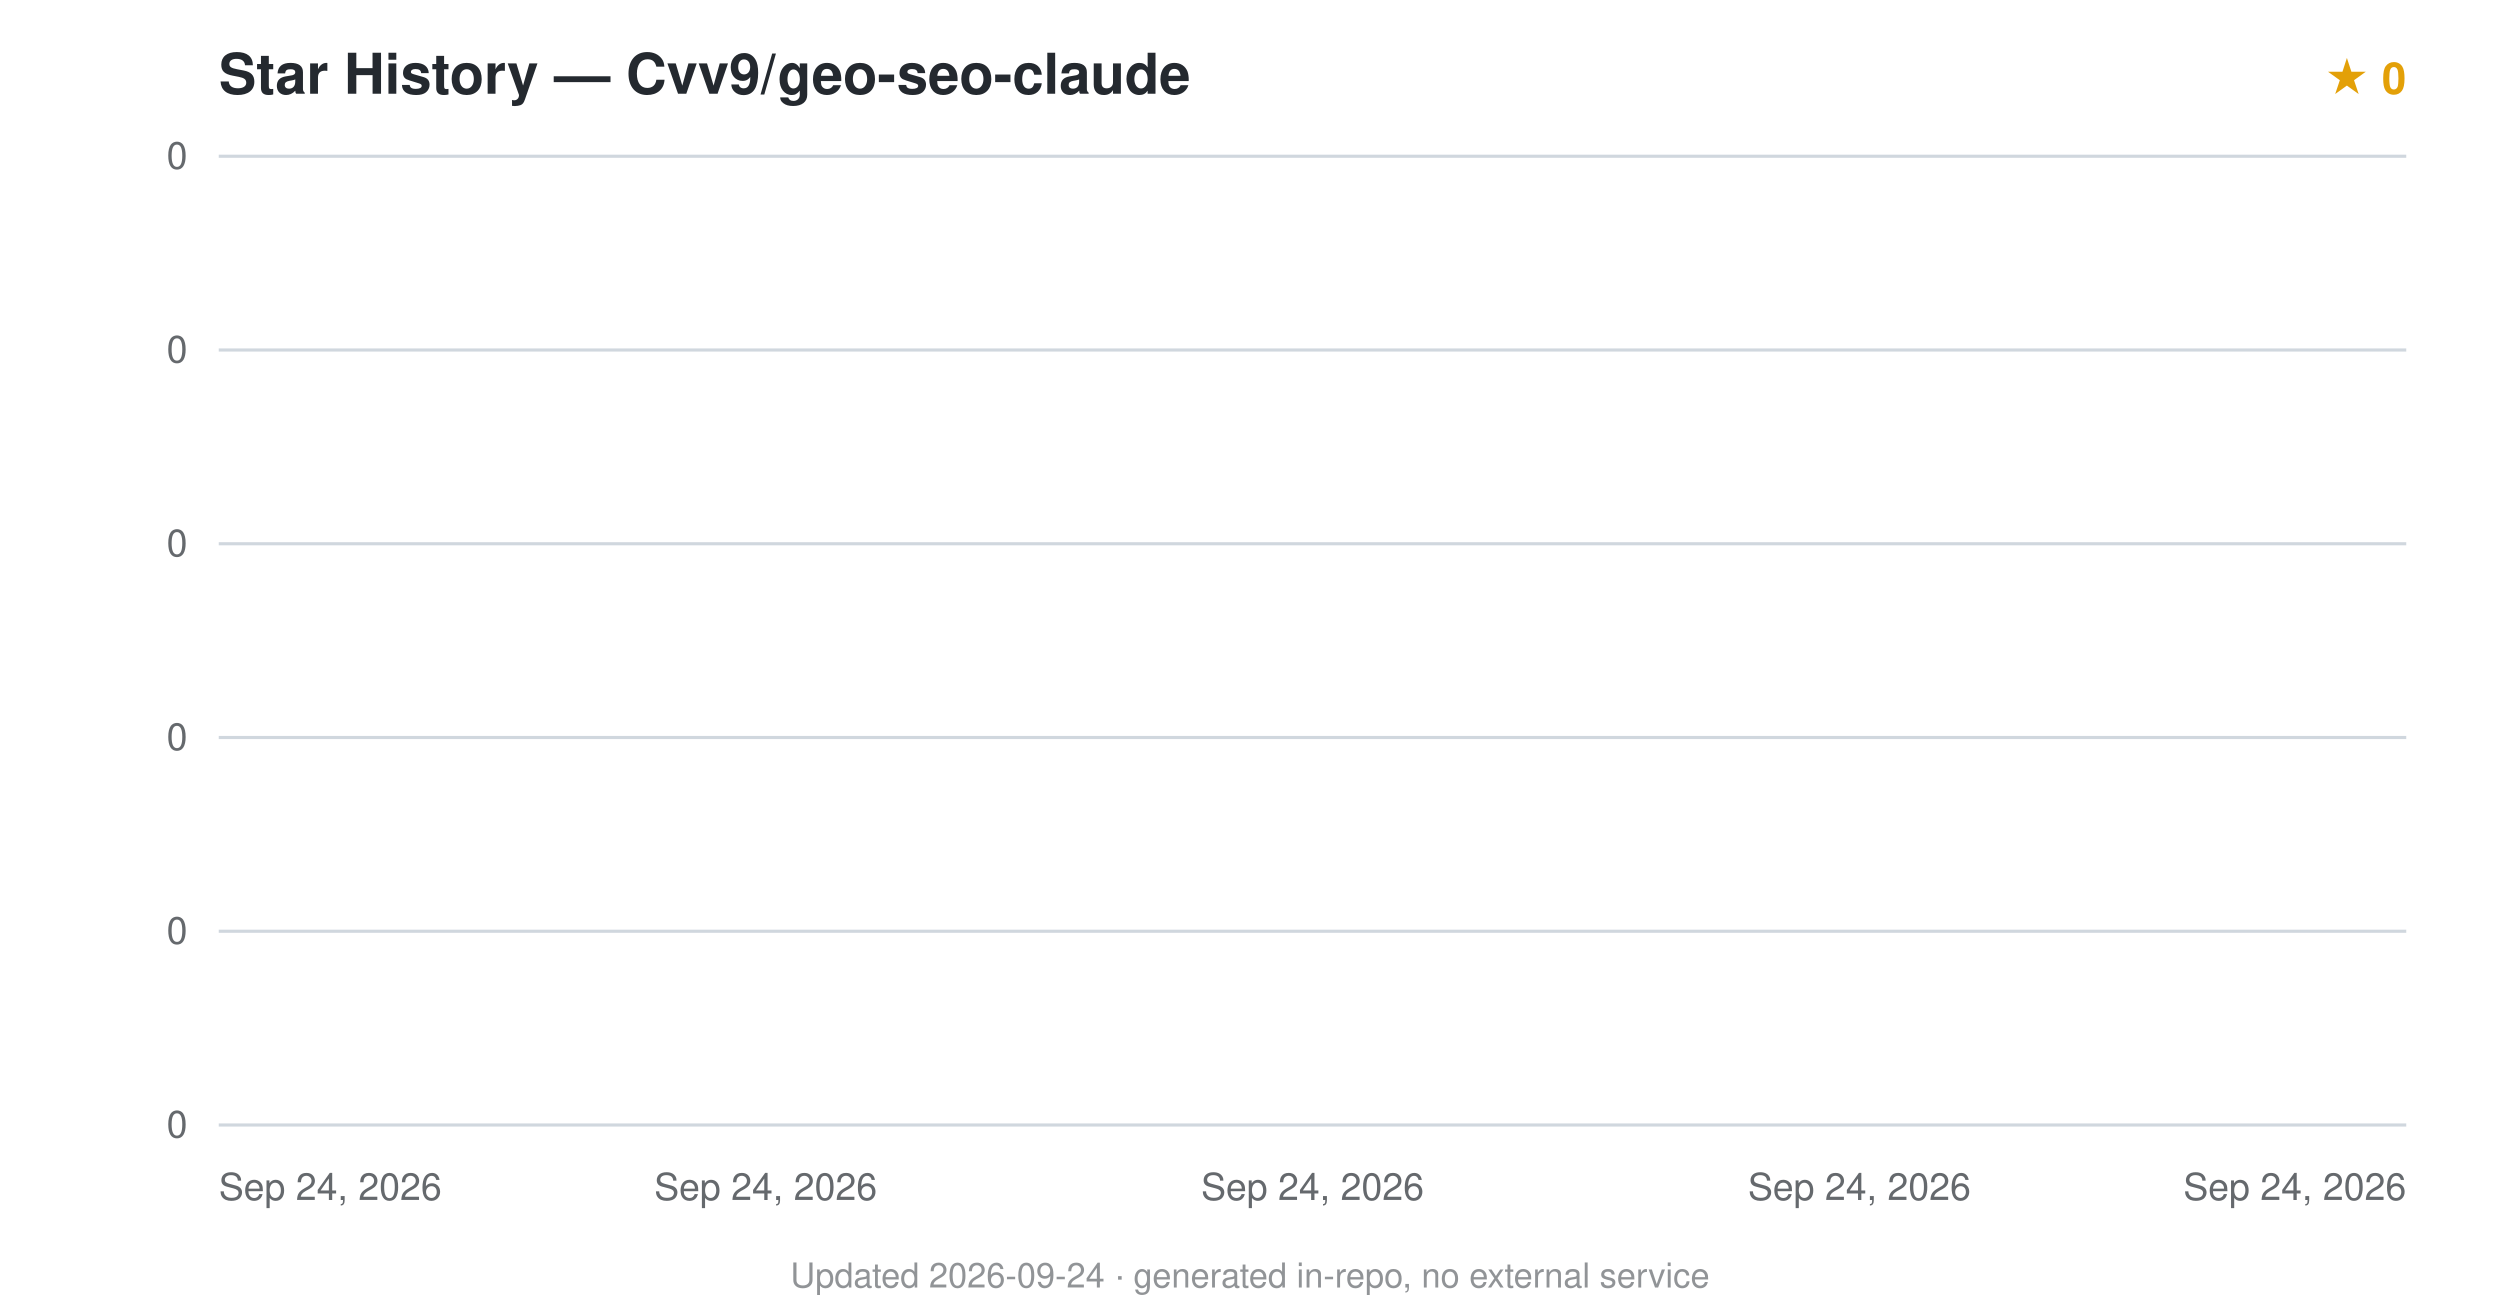
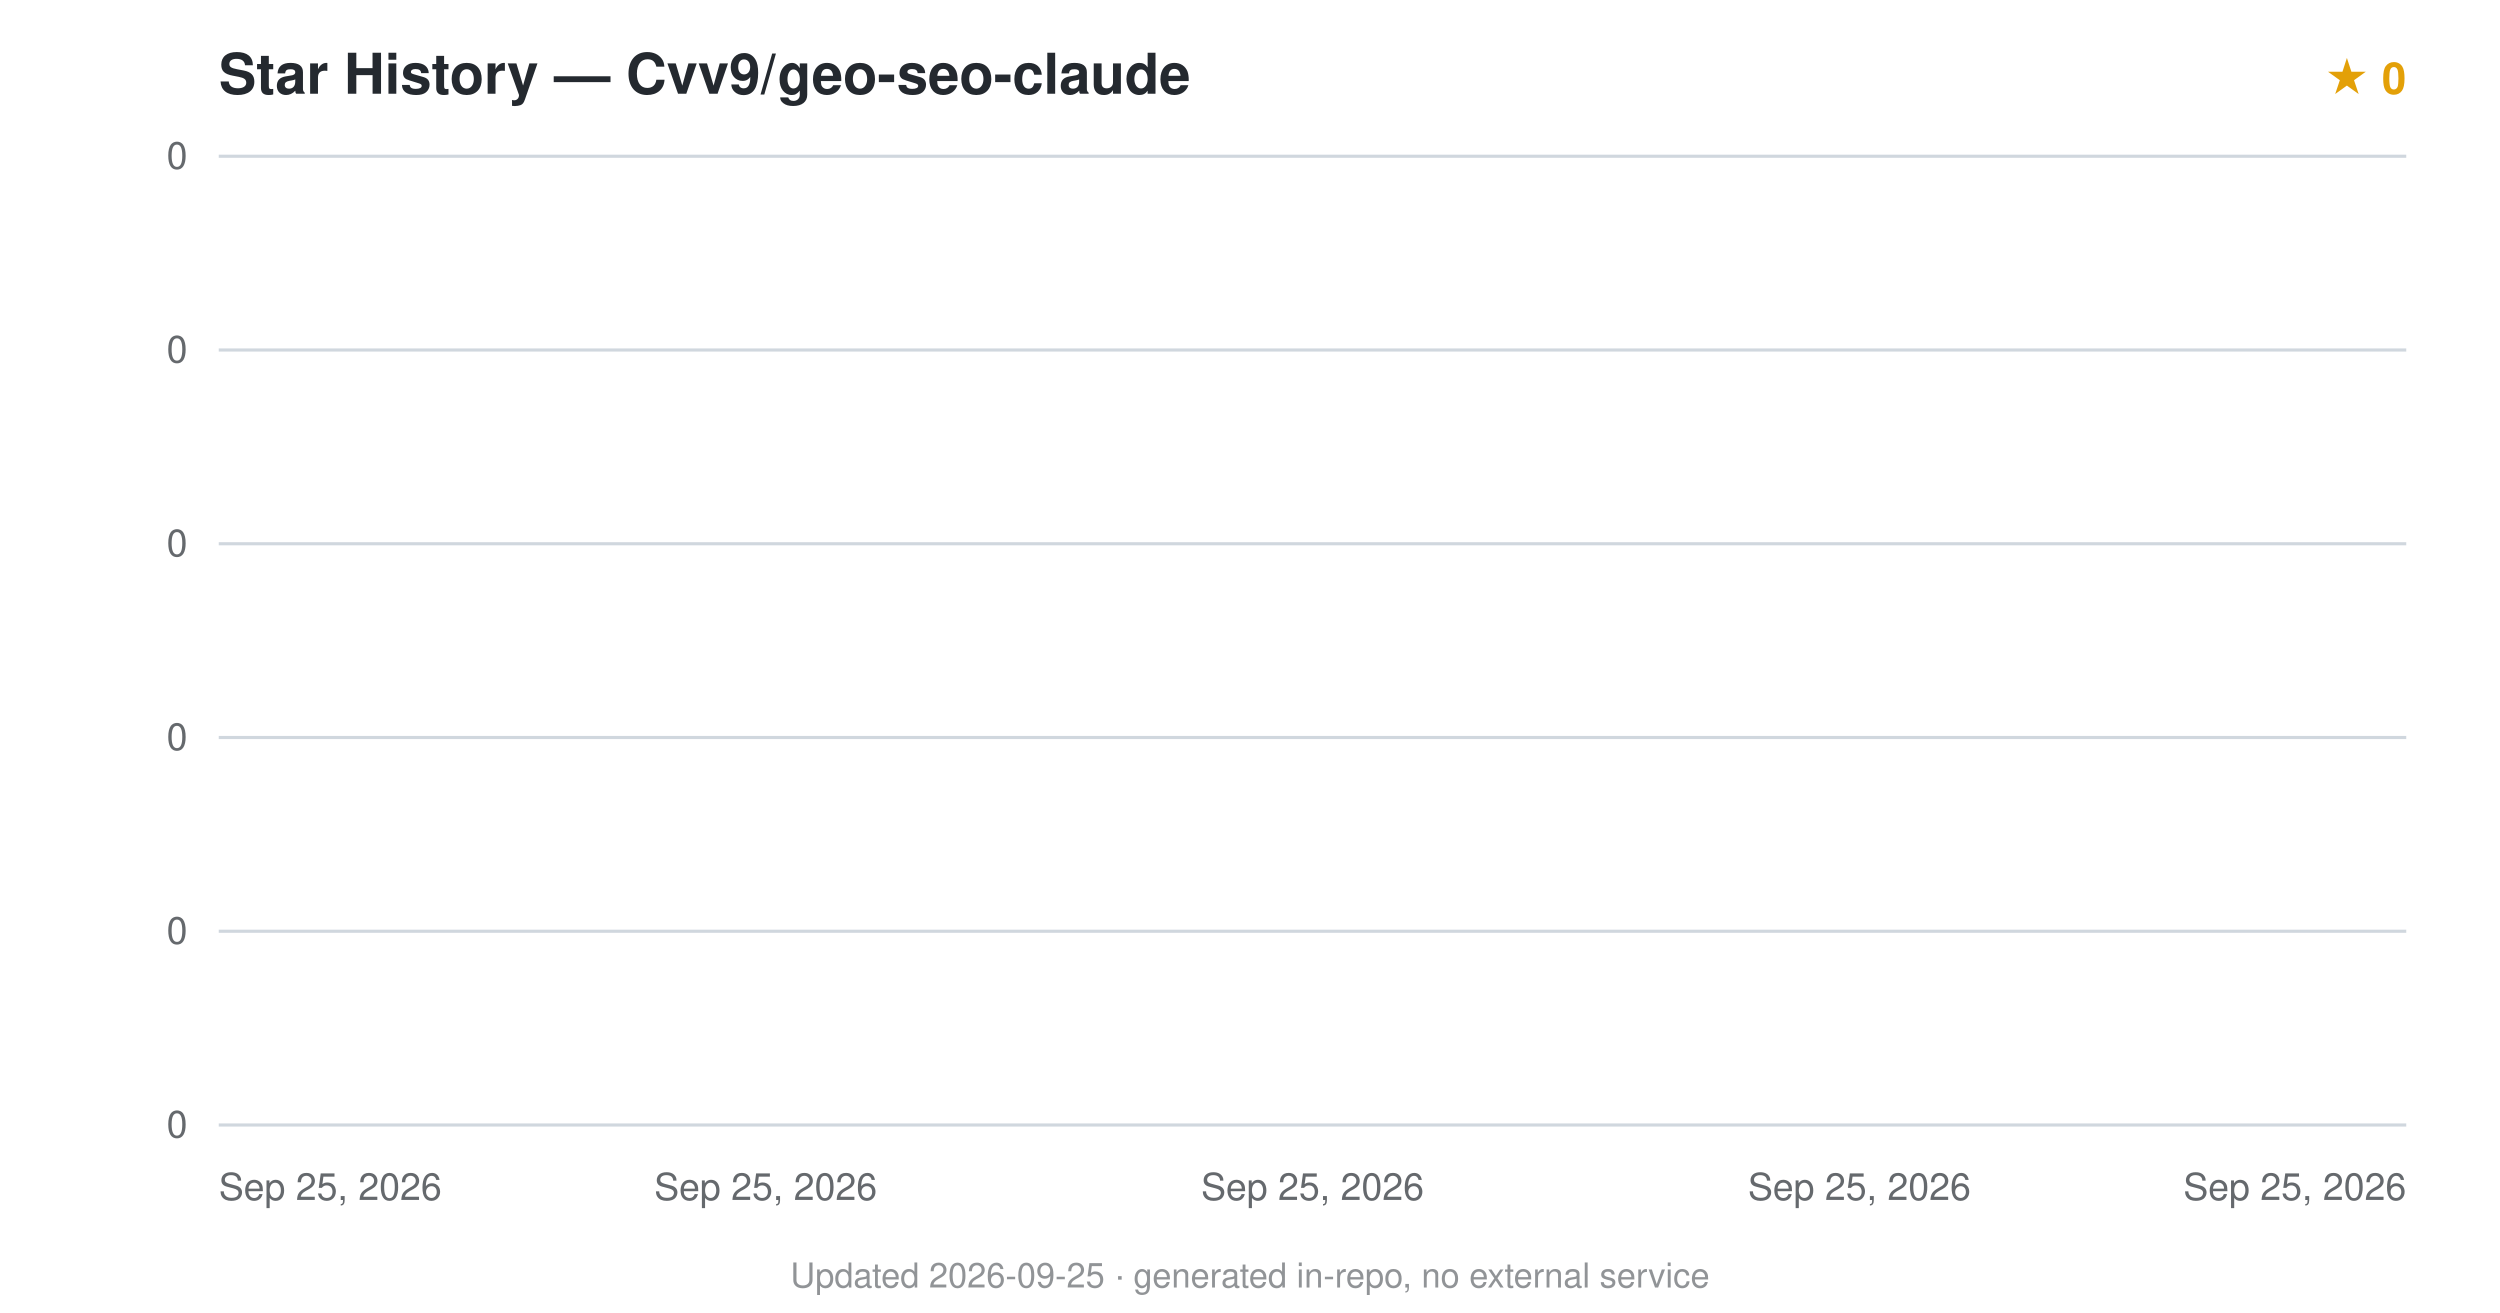
<svg xmlns="http://www.w3.org/2000/svg" viewBox="0 0 800 420" font-family="-apple-system,BlinkMacSystemFont,'Segoe UI',Helvetica,Arial,sans-serif">
  <text x="70" y="30" font-size="18" font-weight="600" fill="#24292f">Star History — Cvv9/geo-seo-claude</text>
  <text x="770" y="30" text-anchor="end" font-size="14" fill="#e3a008" font-weight="600">★ 0</text>
  <line x1="70" y1="360.0" x2="770" y2="360.0" stroke="#d0d7de" stroke-width="1" />
  <text x="60" y="364.0" text-anchor="end" font-size="12" fill="#24292f" opacity="0.7">0</text>
  <line x1="70" y1="298.0" x2="770" y2="298.0" stroke="#d0d7de" stroke-width="1" />
  <text x="60" y="302.0" text-anchor="end" font-size="12" fill="#24292f" opacity="0.7">0</text>
  <line x1="70" y1="236.0" x2="770" y2="236.0" stroke="#d0d7de" stroke-width="1" />
  <text x="60" y="240.0" text-anchor="end" font-size="12" fill="#24292f" opacity="0.7">0</text>
  <line x1="70" y1="174.0" x2="770" y2="174.0" stroke="#d0d7de" stroke-width="1" />
  <text x="60" y="178.0" text-anchor="end" font-size="12" fill="#24292f" opacity="0.7">0</text>
  <line x1="70" y1="112.0" x2="770" y2="112.0" stroke="#d0d7de" stroke-width="1" />
  <text x="60" y="116.0" text-anchor="end" font-size="12" fill="#24292f" opacity="0.7">0</text>
  <line x1="70" y1="50.0" x2="770" y2="50.0" stroke="#d0d7de" stroke-width="1" />
  <text x="60" y="54.0" text-anchor="end" font-size="12" fill="#24292f" opacity="0.7">0</text>
  <path d="M70.0,360.0 L70.0,360 L70.0,360 Z" fill="#e3a008" opacity="0.12" />
  <path d="M70.0,360.0" fill="none" stroke="#e3a008" stroke-width="2.5" stroke-linejoin="round" />
-   <text x="70.0" y="384" text-anchor="start" font-size="12" fill="#24292f" opacity="0.7">Sep 24, 2026</text>
-   <text x="245.0" y="384" text-anchor="middle" font-size="12" fill="#24292f" opacity="0.7">Sep 24, 2026</text>
-   <text x="420.0" y="384" text-anchor="middle" font-size="12" fill="#24292f" opacity="0.7">Sep 24, 2026</text>
-   <text x="595.0" y="384" text-anchor="middle" font-size="12" fill="#24292f" opacity="0.7">Sep 24, 2026</text>
-   <text x="770.0" y="384" text-anchor="end" font-size="12" fill="#24292f" opacity="0.7">Sep 24, 2026</text>
-   <text x="400.0" y="412" text-anchor="middle" font-size="11" fill="#24292f" opacity="0.5">Updated 2026-09-24 · generated in-repo, no external service</text>
+   <text x="70.0" y="384" text-anchor="start" font-size="12" fill="#24292f" opacity="0.7">Sep 25, 2026</text>
+   <text x="245.0" y="384" text-anchor="middle" font-size="12" fill="#24292f" opacity="0.7">Sep 25, 2026</text>
+   <text x="420.0" y="384" text-anchor="middle" font-size="12" fill="#24292f" opacity="0.7">Sep 25, 2026</text>
+   <text x="595.0" y="384" text-anchor="middle" font-size="12" fill="#24292f" opacity="0.7">Sep 25, 2026</text>
+   <text x="770.0" y="384" text-anchor="end" font-size="12" fill="#24292f" opacity="0.7">Sep 25, 2026</text>
+   <text x="400.0" y="412" text-anchor="middle" font-size="11" fill="#24292f" opacity="0.5">Updated 2026-09-25 · generated in-repo, no external service</text>
</svg>
